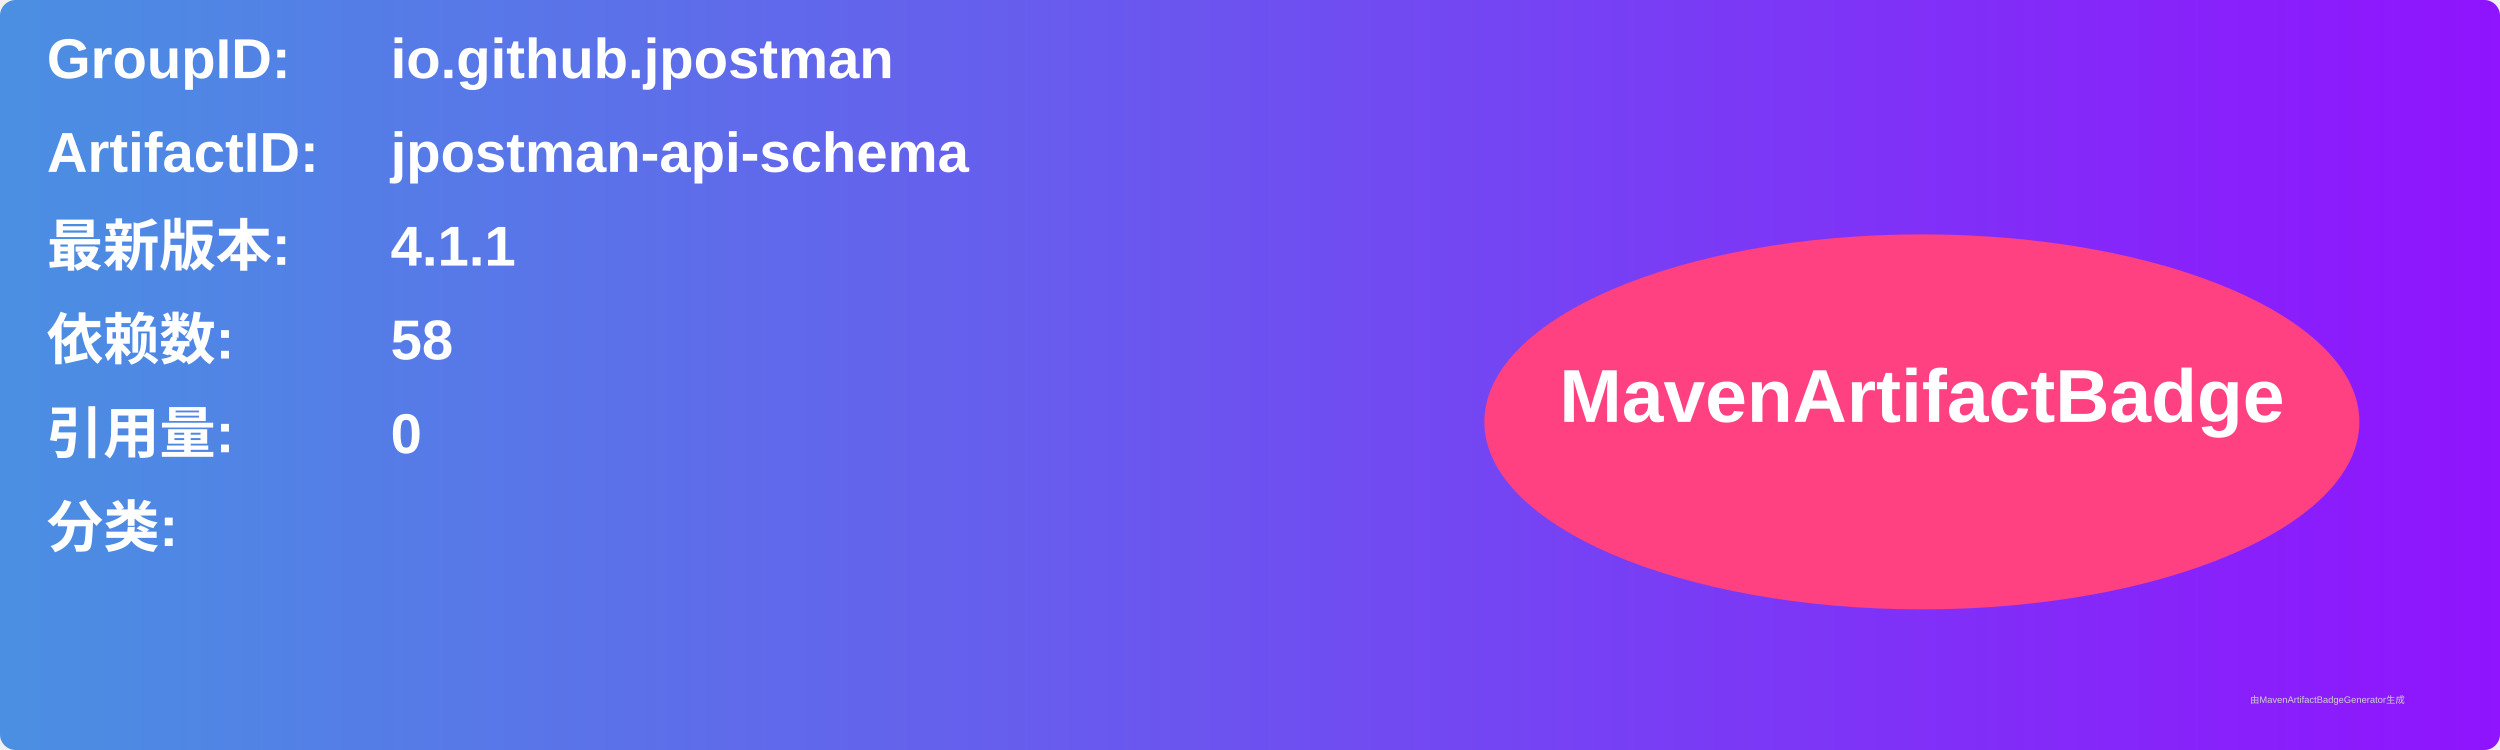
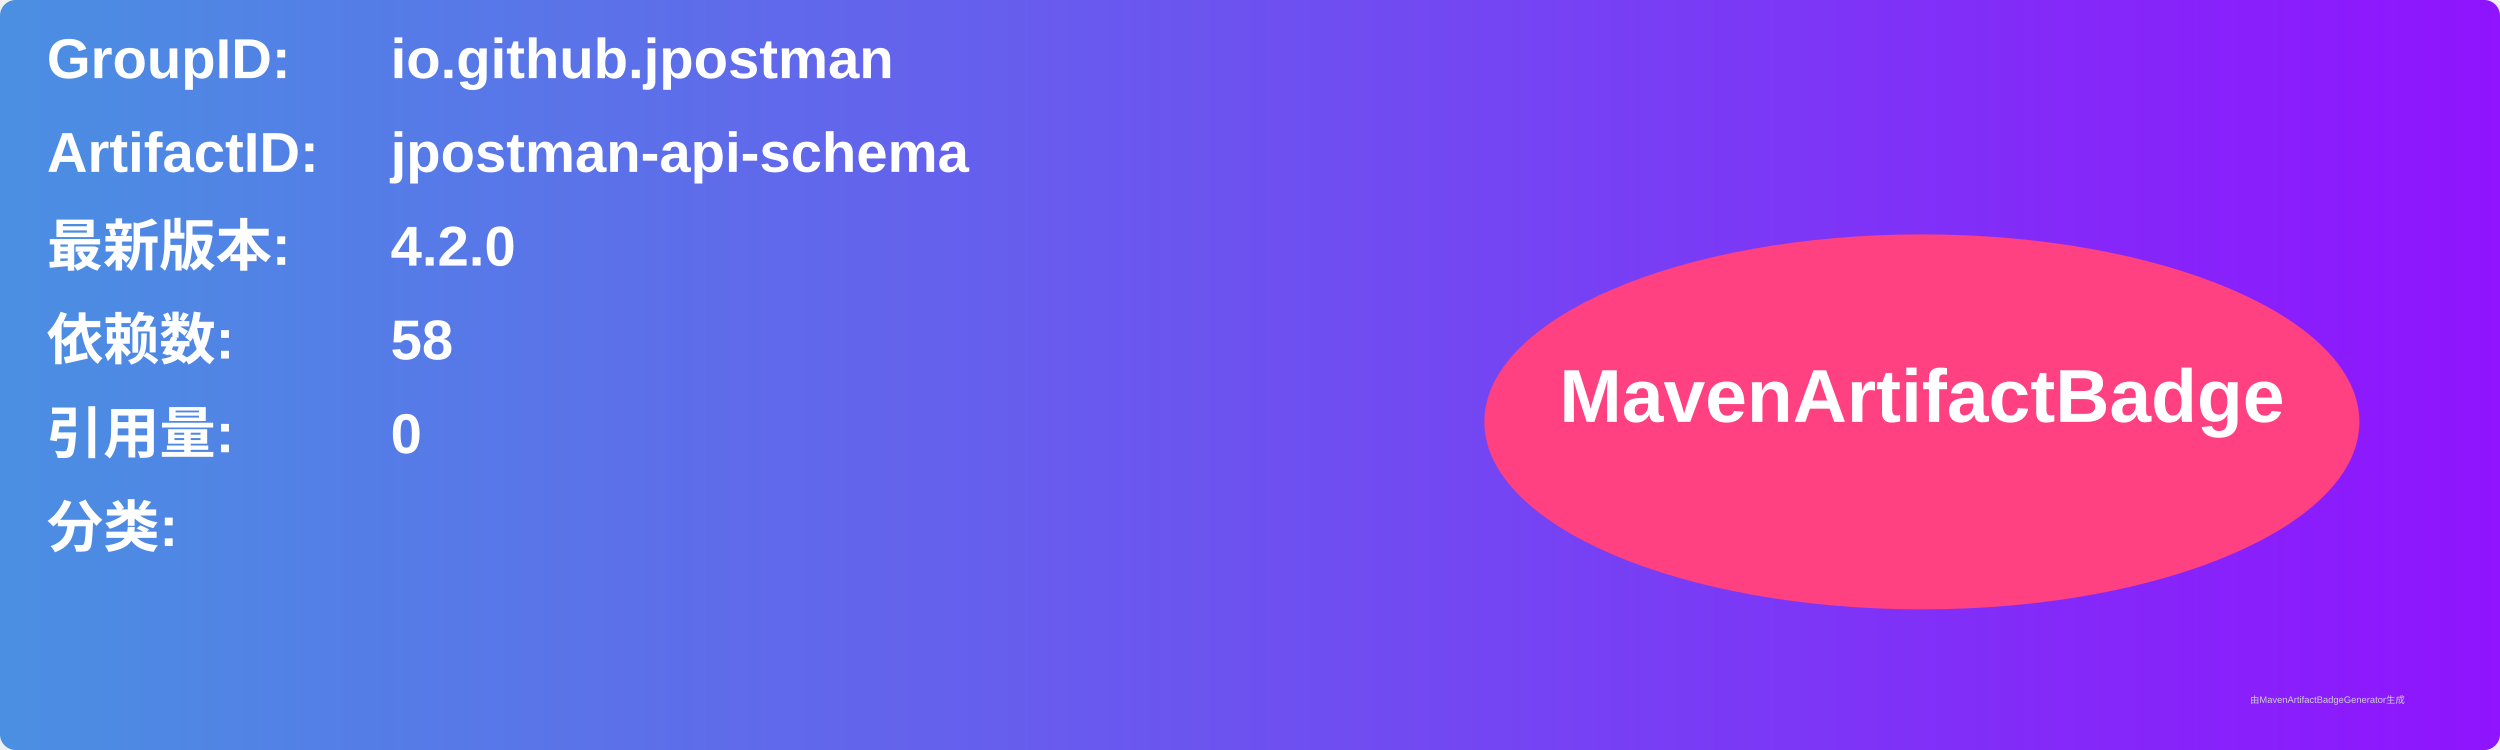
<svg xmlns="http://www.w3.org/2000/svg" width="800" height="240" viewBox="0 0 800 240">
  <linearGradient id="grad" x1="0%" y1="0%" x2="100%" y2="0%">
    <stop offset="0%" stop-color="#4a90e2" />
    <stop offset="100%" stop-color="#9013fe" />
  </linearGradient>
  <rect width="100%" height="100%" rx="5" ry="5" fill="url(#grad)" />
  <g transform="translate(15, 15)">
    <text x="0" y="10" font-family="Arial" font-size="18" fill="white" font-weight="bold" width="260">GroupID:</text>
    <text x="110" y="10" font-family="Arial" font-size="18" fill="white" font-weight="bold" width="460">io.github.jpostman</text>
    <text x="0" y="40" font-family="Arial" font-size="18" fill="white" font-weight="bold" width="260">ArtifactID:</text>
    <text x="110" y="40" font-family="Arial" font-size="18" fill="white" font-weight="bold" width="460">jpostman-api-schema</text>
    <text x="0" y="70" font-family="Arial" font-size="18" fill="white" font-weight="bold">最新版本:</text>
    <text x="110" y="70" font-family="Arial" font-size="18" fill="white" font-weight="bold">
-       <tspan font-weight="bold">4.1.1</tspan>
+       <tspan font-weight="bold">4.2.0</tspan>
    </text>
    <text x="0" y="100" font-family="Arial" font-size="18" fill="white" font-weight="bold">依赖数: </text>
    <text x="110" y="100" font-family="Arial" font-size="18" fill="white">
      <tspan font-weight="bold">58</tspan>
    </text>
    <text x="0" y="130" font-family="Arial" font-size="18" fill="white" font-weight="bold">引用量: </text>
    <text x="110" y="130" font-family="Arial" font-size="18" fill="white">
      <tspan font-weight="bold">0</tspan>
    </text>
    <text x="0" y="160" font-family="Arial" font-size="18" fill="white" font-weight="bold">分类:</text>
    <text x="10" y="190" font-family="Arial" font-size="10" fill="white">
      <tspan font-weight="bold" />
    </text>
    <ellipse cx="600" cy="120" rx="140" ry="60" fill="#ff4081" />
    <text x="600" y="120" text-anchor="middle" font-family="Arial" font-size="24" fill="white" font-weight="bold">MavenArtifactBadge</text>
  </g>
  <text x="720" y="225" font-family="Arial" font-size="3" fill="#d0d0d0">由MavenArtifactBadgeGenerator生成</text>
</svg>
